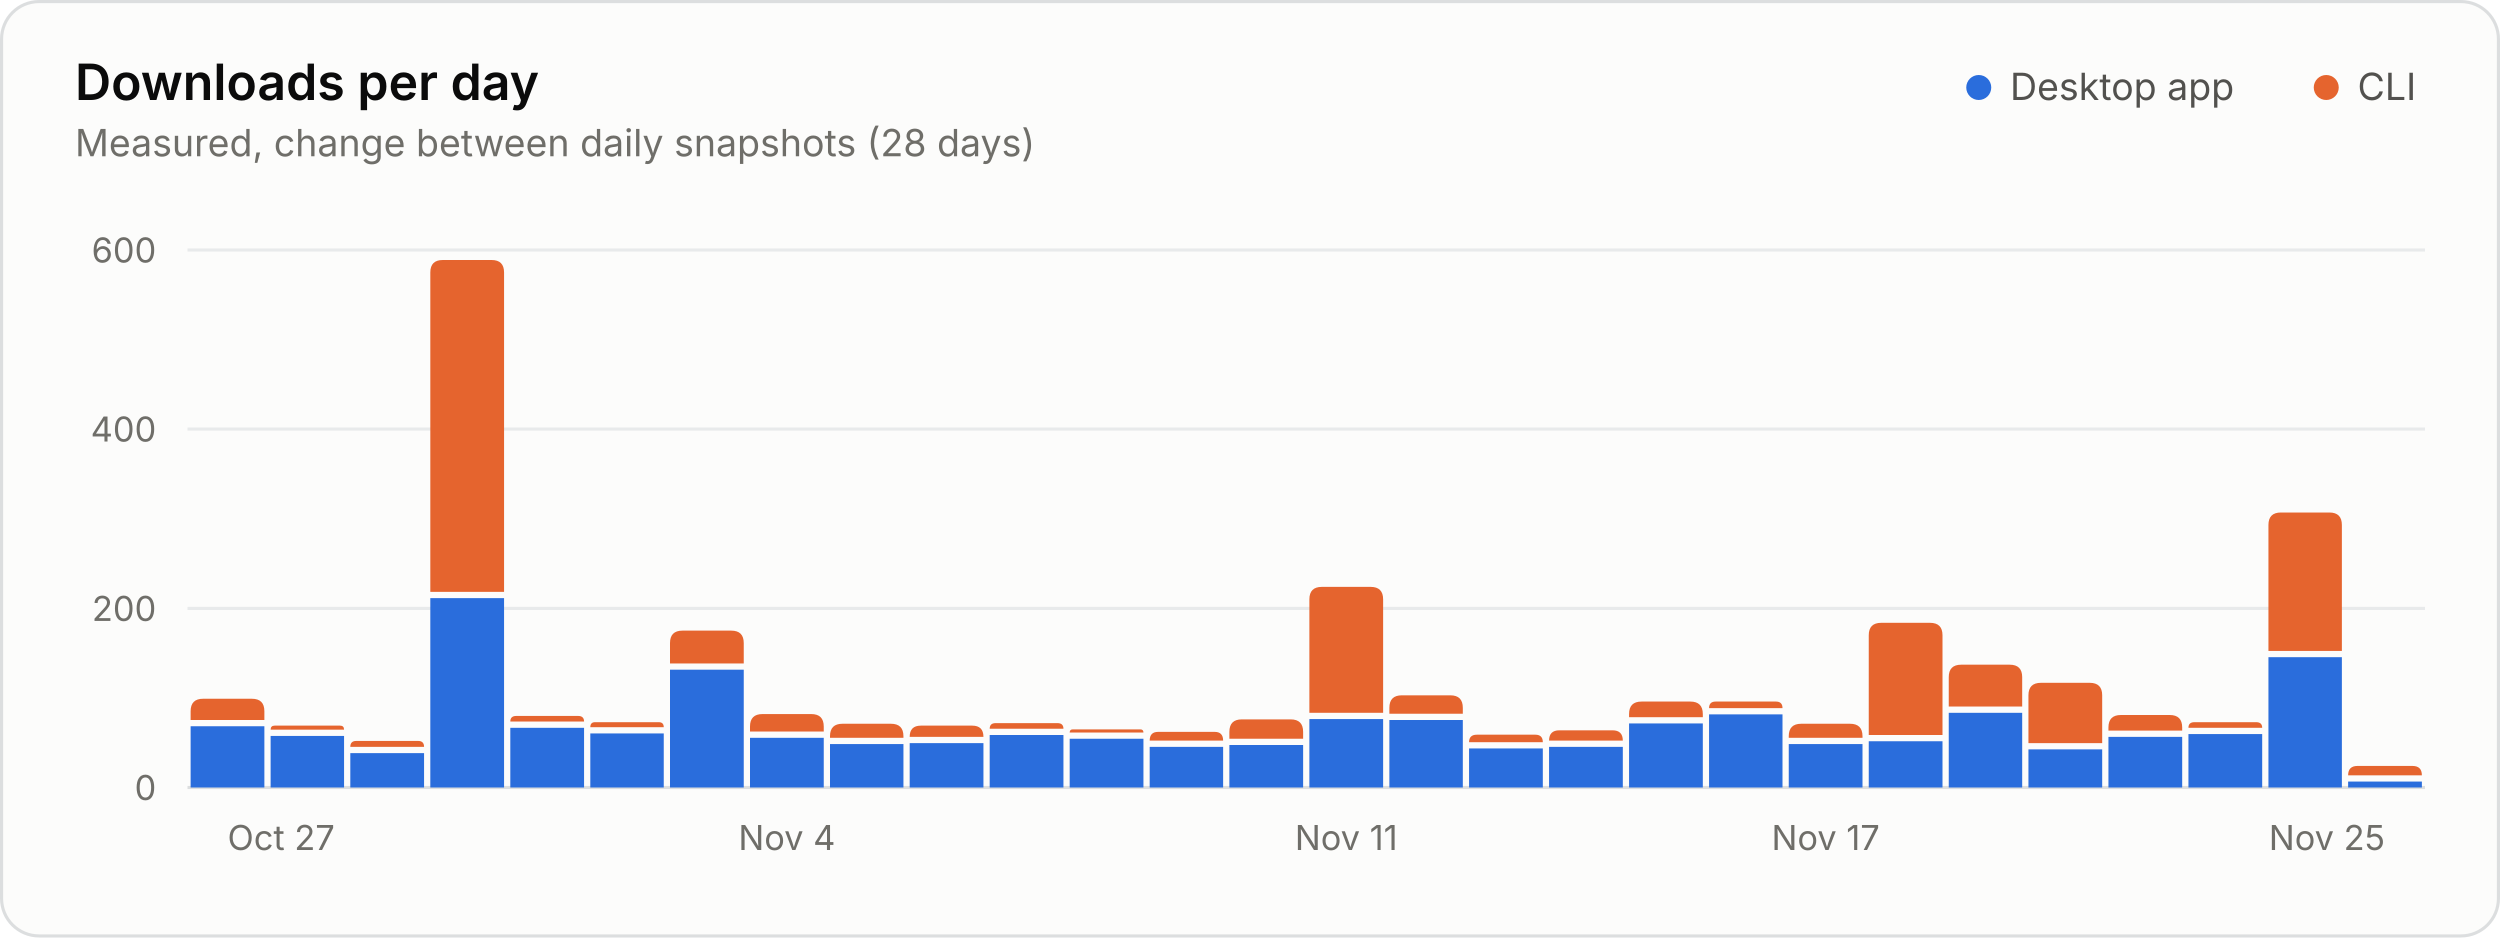
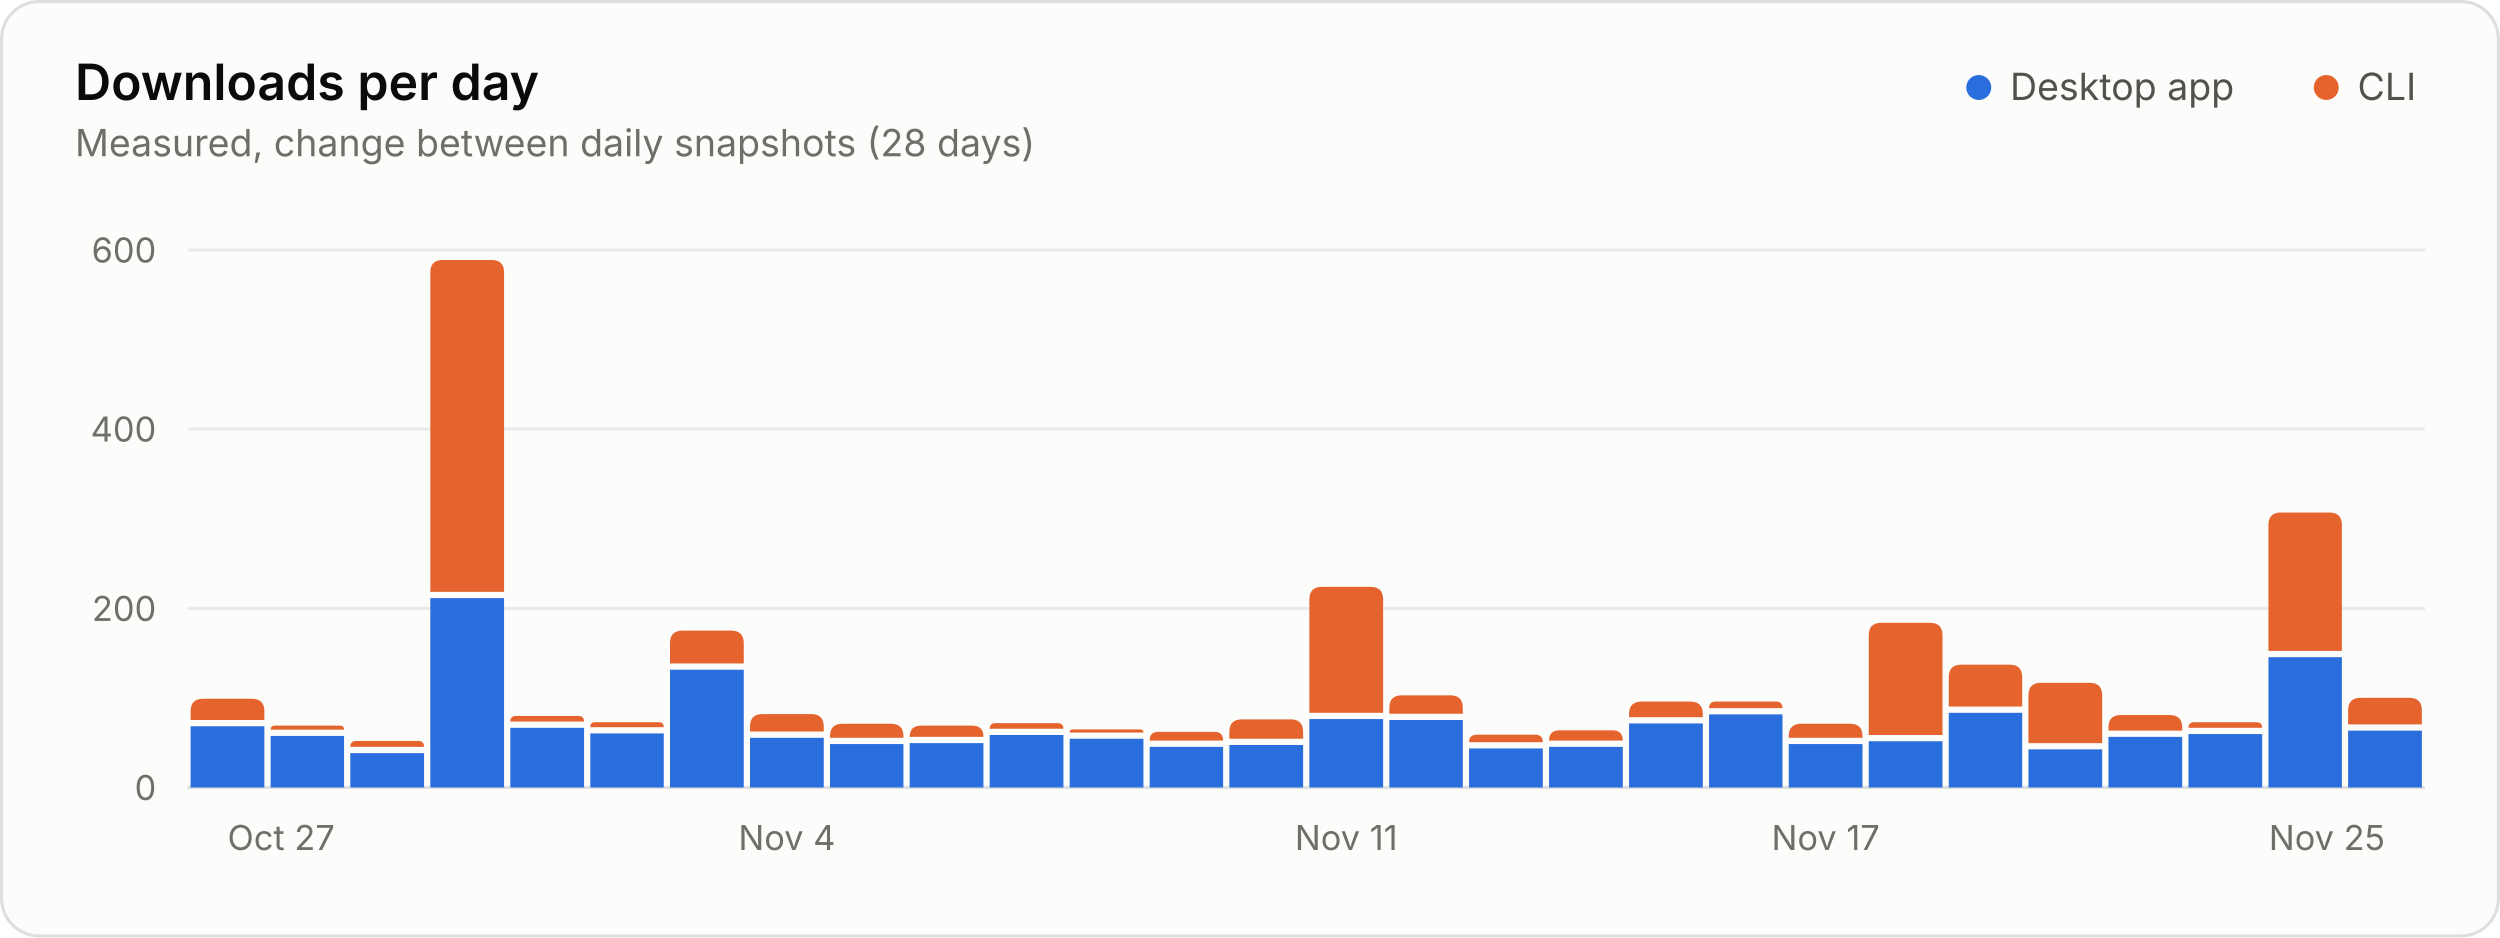
<svg xmlns="http://www.w3.org/2000/svg" width="800" height="300" viewBox="0 0 800 300" role="img" aria-labelledby="title desc">
  <style>.gs-rise{animation:gs-rise 1.1s ease-out backwards;transform-box:fill-box;transform-origin:bottom}@keyframes gs-rise{from{transform:scaleY(0)}to{transform:scaleY(1)}}@media (prefers-reduced-motion: reduce){.gs-rise{animation:none!important}}</style>
  <rect x="0.5" y="0.5" width="799" height="299" rx="12" fill="#fcfcfb" stroke="#dcdedf" />
  <g font-family="&quot;IBM Plex Sans&quot;, system-ui, -apple-system, &quot;Segoe UI&quot;, sans-serif" font-size="11" fill="#52514e" style="font-variant-numeric:tabular-nums">
    <text x="24" y="32" fill="#0b0b0b" font-size="16" font-weight="600">Downloads per day</text>
    <text x="24.0" y="50.0" fill="#6f6e69" font-size="12">Measured, change between daily snapshots (28 days)</text>
    <circle cx="633.2" cy="28.0" r="4" fill="#2a6ddc" />
    <text x="643.2" y="32.0" fill="#52514e" font-size="12">Desktop app</text>
    <circle cx="744.4" cy="28.0" r="4" fill="#e5642e" />
    <text x="754.4" y="32.0" fill="#52514e" font-size="12">CLI</text>
    <line x1="60.0" x2="776.0" y1="252.0" y2="252.0" stroke="#dcdedf" />
    <text x="50.0" y="256.0" fill="#6f6e69" text-anchor="end">0</text>
    <line x1="60.0" x2="776.0" y1="194.7" y2="194.7" stroke="#e8eaeb" />
    <text x="50.0" y="198.7" fill="#6f6e69" text-anchor="end">200</text>
    <line x1="60.0" x2="776.0" y1="137.3" y2="137.3" stroke="#e8eaeb" />
    <text x="50.0" y="141.3" fill="#6f6e69" text-anchor="end">400</text>
    <line x1="60.0" x2="776.0" y1="80.0" y2="80.0" stroke="#e8eaeb" />
    <text x="50.0" y="84.0" fill="#6f6e69" text-anchor="end">600</text>
    <text x="72.8" y="272.0" fill="#6f6e69">Oct 27</text>
    <text x="251.8" y="272.0" fill="#6f6e69" text-anchor="middle">Nov 4</text>
    <text x="430.8" y="272.0" fill="#6f6e69" text-anchor="middle">Nov 11</text>
    <text x="584.2" y="272.0" fill="#6f6e69" text-anchor="middle">Nov 17</text>
    <text x="763.2" y="272.0" fill="#6f6e69" text-anchor="end">Nov 25</text>
    <g class="gs-rise">
      <path d="M61.0 252.0V232.4H84.6V252.0Z" fill="#2a6ddc" />
      <path d="M61.0 230.4V227.6Q61.0 223.6 65.0 223.6H80.6Q84.6 223.6 84.6 227.6V230.4Z" fill="#e5642e" />
    </g>
    <g class="gs-rise" style="animation-delay:18ms">
      <path d="M86.6 252.0V235.5H110.1V252.0Z" fill="#2a6ddc" />
      <path d="M86.6 233.5V233.5Q86.6 232.2 87.9 232.2H108.8Q110.1 232.2 110.1 233.5V233.5Z" fill="#e5642e" />
    </g>
    <g class="gs-rise" style="animation-delay:36ms">
      <path d="M112.1 252.0V241.0H135.7V252.0Z" fill="#2a6ddc" />
      <path d="M112.1 239.0V239.0Q112.1 237.1 114.0 237.1H133.8Q135.7 237.1 135.7 239.0V239.0Z" fill="#e5642e" />
    </g>
    <g class="gs-rise" style="animation-delay:54ms">
      <path d="M137.7 252.0V191.4H161.3V252.0Z" fill="#2a6ddc" />
      <path d="M137.7 189.4V87.2Q137.7 83.2 141.7 83.2H157.3Q161.3 83.2 161.3 87.2V189.4Z" fill="#e5642e" />
    </g>
    <g class="gs-rise" style="animation-delay:71ms">
      <path d="M163.3 252.0V232.9H186.9V252.0Z" fill="#2a6ddc" />
      <path d="M163.3 230.9V230.9Q163.3 229.1 165.2 229.1H185.0Q186.9 229.1 186.9 230.9V230.9Z" fill="#e5642e" />
    </g>
    <g class="gs-rise" style="animation-delay:89ms">
      <path d="M188.9 252.0V234.7H212.4V252.0Z" fill="#2a6ddc" />
      <path d="M188.9 232.7V232.7Q188.9 231.1 190.4 231.1H210.8Q212.4 231.1 212.4 232.7V232.7Z" fill="#e5642e" />
    </g>
    <g class="gs-rise" style="animation-delay:107ms">
      <path d="M214.4 252.0V214.3H238.0V252.0Z" fill="#2a6ddc" />
      <path d="M214.4 212.3V205.8Q214.4 201.8 218.4 201.8H234.0Q238.0 201.8 238.0 205.8V212.3Z" fill="#e5642e" />
    </g>
    <g class="gs-rise" style="animation-delay:125ms">
      <path d="M240.0 252.0V236.1H263.6V252.0Z" fill="#2a6ddc" />
      <path d="M240.0 234.1V232.5Q240.0 228.5 244.0 228.5H259.6Q263.6 228.5 263.6 232.5V234.1Z" fill="#e5642e" />
    </g>
    <g class="gs-rise" style="animation-delay:143ms">
      <path d="M265.6 252.0V238.1H289.1V252.0Z" fill="#2a6ddc" />
      <path d="M265.6 236.1V235.6Q265.6 231.6 269.6 231.6H285.1Q289.1 231.6 289.1 235.6V236.1Z" fill="#e5642e" />
    </g>
    <g class="gs-rise" style="animation-delay:161ms">
      <path d="M291.1 252.0V237.8H314.7V252.0Z" fill="#2a6ddc" />
      <path d="M291.1 235.8V235.8Q291.1 232.2 294.7 232.2H311.1Q314.7 232.2 314.7 235.8V235.8Z" fill="#e5642e" />
    </g>
    <g class="gs-rise" style="animation-delay:179ms">
      <path d="M316.7 252.0V235.2H340.3V252.0Z" fill="#2a6ddc" />
      <path d="M316.7 233.2V233.2Q316.7 231.4 318.6 231.4H338.4Q340.3 231.4 340.3 233.2V233.2Z" fill="#e5642e" />
    </g>
    <g class="gs-rise" style="animation-delay:196ms">
      <path d="M342.3 252.0V236.4H365.9V252.0Z" fill="#2a6ddc" />
      <path d="M342.3 234.4V234.4Q342.3 233.4 343.3 233.4H364.9Q365.9 233.4 365.9 234.4V234.4Z" fill="#e5642e" />
    </g>
    <g class="gs-rise" style="animation-delay:214ms">
      <path d="M367.9 252.0V239.0H391.4V252.0Z" fill="#2a6ddc" />
      <path d="M367.9 237.0V237.0Q367.9 234.2 370.6 234.2H388.7Q391.4 234.2 391.4 237.0V237.0Z" fill="#e5642e" />
    </g>
    <g class="gs-rise" style="animation-delay:232ms">
      <path d="M393.4 252.0V238.4H417.0V252.0Z" fill="#2a6ddc" />
      <path d="M393.4 236.4V234.2Q393.4 230.2 397.4 230.2H413.0Q417.0 230.2 417.0 234.2V236.4Z" fill="#e5642e" />
    </g>
    <g class="gs-rise" style="animation-delay:250ms">
      <path d="M419.0 252.0V230.1H442.6V252.0Z" fill="#2a6ddc" />
      <path d="M419.0 228.1V191.8Q419.0 187.8 423.0 187.8H438.6Q442.6 187.8 442.6 191.8V228.1Z" fill="#e5642e" />
    </g>
    <g class="gs-rise" style="animation-delay:268ms">
      <path d="M444.6 252.0V230.4H468.1V252.0Z" fill="#2a6ddc" />
      <path d="M444.6 228.4V226.5Q444.6 222.5 448.6 222.5H464.1Q468.1 222.5 468.1 226.5V228.4Z" fill="#e5642e" />
    </g>
    <g class="gs-rise" style="animation-delay:286ms">
      <path d="M470.1 252.0V239.5H493.7V252.0Z" fill="#2a6ddc" />
      <path d="M470.1 237.5V237.5Q470.1 235.1 472.6 235.1H491.3Q493.7 235.1 493.7 237.5V237.5Z" fill="#e5642e" />
    </g>
    <g class="gs-rise" style="animation-delay:304ms">
      <path d="M495.7 252.0V239.0H519.3V252.0Z" fill="#2a6ddc" />
      <path d="M495.7 237.0V237.0Q495.7 233.7 499.0 233.7H516.0Q519.3 233.7 519.3 237.0V237.0Z" fill="#e5642e" />
    </g>
    <g class="gs-rise" style="animation-delay:321ms">
      <path d="M521.3 252.0V231.5H544.9V252.0Z" fill="#2a6ddc" />
      <path d="M521.3 229.5V228.5Q521.3 224.5 525.3 224.5H540.9Q544.9 224.5 544.9 228.5V229.5Z" fill="#e5642e" />
    </g>
    <g class="gs-rise" style="animation-delay:339ms">
      <path d="M546.9 252.0V228.6H570.4V252.0Z" fill="#2a6ddc" />
      <path d="M546.9 226.6V226.6Q546.9 224.5 549.0 224.5H568.3Q570.4 224.5 570.4 226.6V226.6Z" fill="#e5642e" />
    </g>
    <g class="gs-rise" style="animation-delay:357ms">
      <path d="M572.4 252.0V238.1H596.0V252.0Z" fill="#2a6ddc" />
      <path d="M572.4 236.1V235.6Q572.4 231.6 576.4 231.6H592.0Q596.0 231.6 596.0 235.6V236.1Z" fill="#e5642e" />
    </g>
    <g class="gs-rise" style="animation-delay:375ms">
      <path d="M598.0 252.0V237.2H621.6V252.0Z" fill="#2a6ddc" />
      <path d="M598.0 235.2V203.3Q598.0 199.3 602.0 199.3H617.6Q621.6 199.3 621.6 203.3V235.2Z" fill="#e5642e" />
    </g>
    <g class="gs-rise" style="animation-delay:393ms">
      <path d="M623.6 252.0V228.1H647.1V252.0Z" fill="#2a6ddc" />
      <path d="M623.6 226.1V216.7Q623.6 212.7 627.6 212.7H643.1Q647.1 212.7 647.1 216.7V226.1Z" fill="#e5642e" />
    </g>
    <g class="gs-rise" style="animation-delay:411ms">
      <path d="M649.1 252.0V239.8H672.7V252.0Z" fill="#2a6ddc" />
      <path d="M649.1 237.8V222.5Q649.1 218.5 653.1 218.5H668.7Q672.7 218.5 672.7 222.5V237.8Z" fill="#e5642e" />
    </g>
    <g class="gs-rise" style="animation-delay:429ms">
      <path d="M674.7 252.0V235.8H698.3V252.0Z" fill="#2a6ddc" />
      <path d="M674.7 233.8V232.8Q674.7 228.8 678.7 228.8H694.3Q698.3 228.8 698.3 232.8V233.8Z" fill="#e5642e" />
    </g>
    <g class="gs-rise" style="animation-delay:446ms">
      <path d="M700.3 252.0V234.9H723.9V252.0Z" fill="#2a6ddc" />
      <path d="M700.3 232.9V232.9Q700.3 231.1 702.2 231.1H722.0Q723.9 231.1 723.9 232.9V232.9Z" fill="#e5642e" />
    </g>
    <g class="gs-rise" style="animation-delay:464ms">
      <path d="M725.9 252.0V210.3H749.4V252.0Z" fill="#2a6ddc" />
      <path d="M725.9 208.3V168.0Q725.9 164.0 729.9 164.0H745.4Q749.4 164.0 749.4 168.0V208.3Z" fill="#e5642e" />
    </g>
    <g class="gs-rise" style="animation-delay:482ms">
-       <path d="M751.4 252.0V250.1H775.0V252.0Z" fill="#2a6ddc" />
-       <path d="M751.4 248.1V248.1Q751.4 245.1 754.4 245.1H772.0Q775.0 245.1 775.0 248.1V248.1Z" fill="#e5642e" />
+       <path d="M751.4 252.0V233.8H775.0V252.0Z" fill="#2a6ddc" />
+       <path d="M751.4 231.8V227.3Q751.4 223.3 755.4 223.3H771.0Q775.0 223.3 775.0 227.3V231.8Z" fill="#e5642e" />
    </g>
  </g>
</svg>
